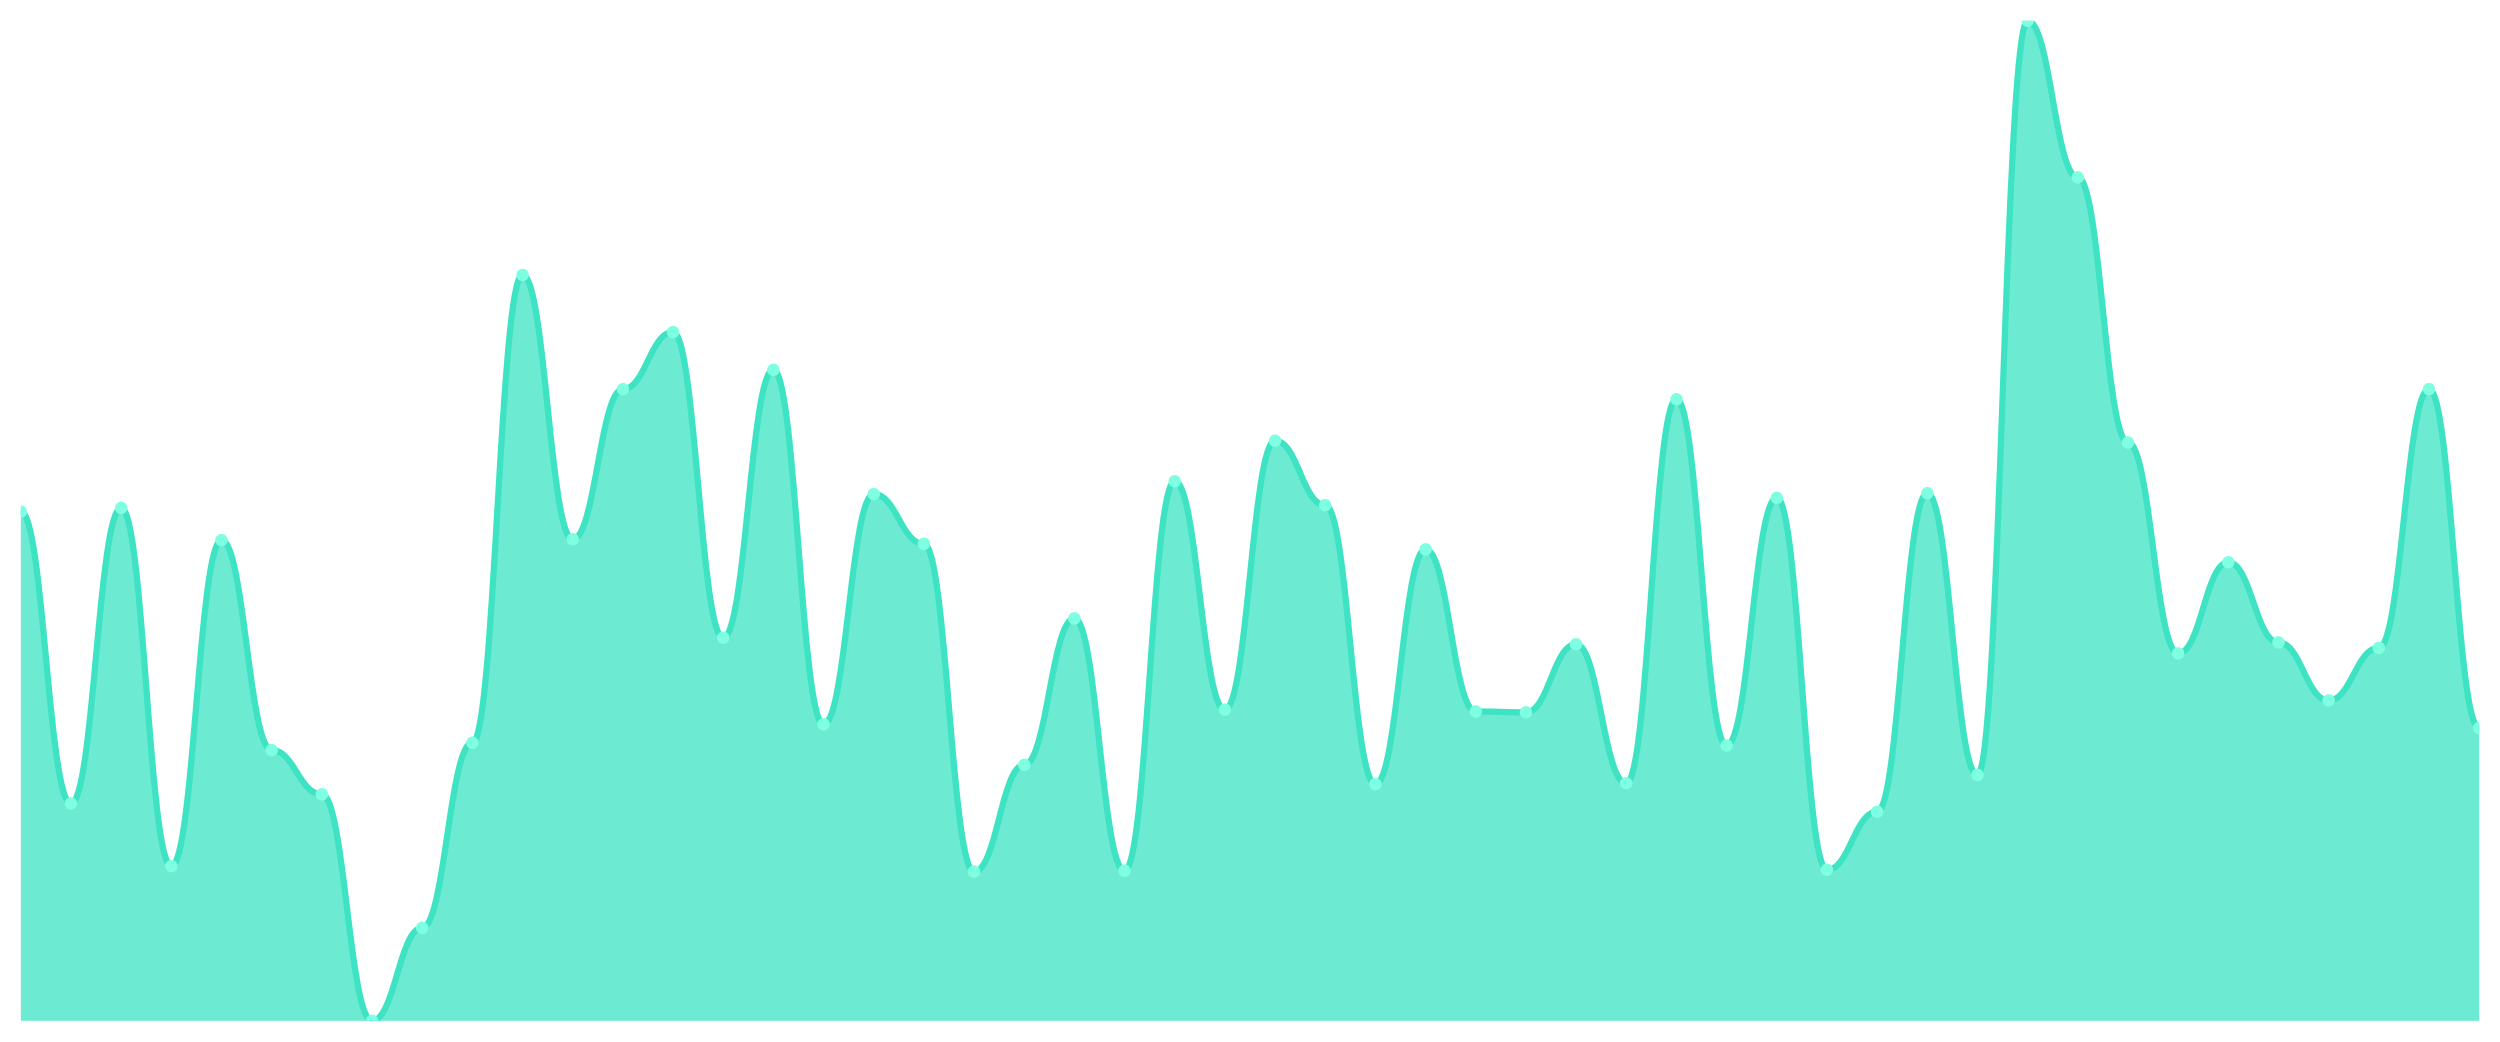
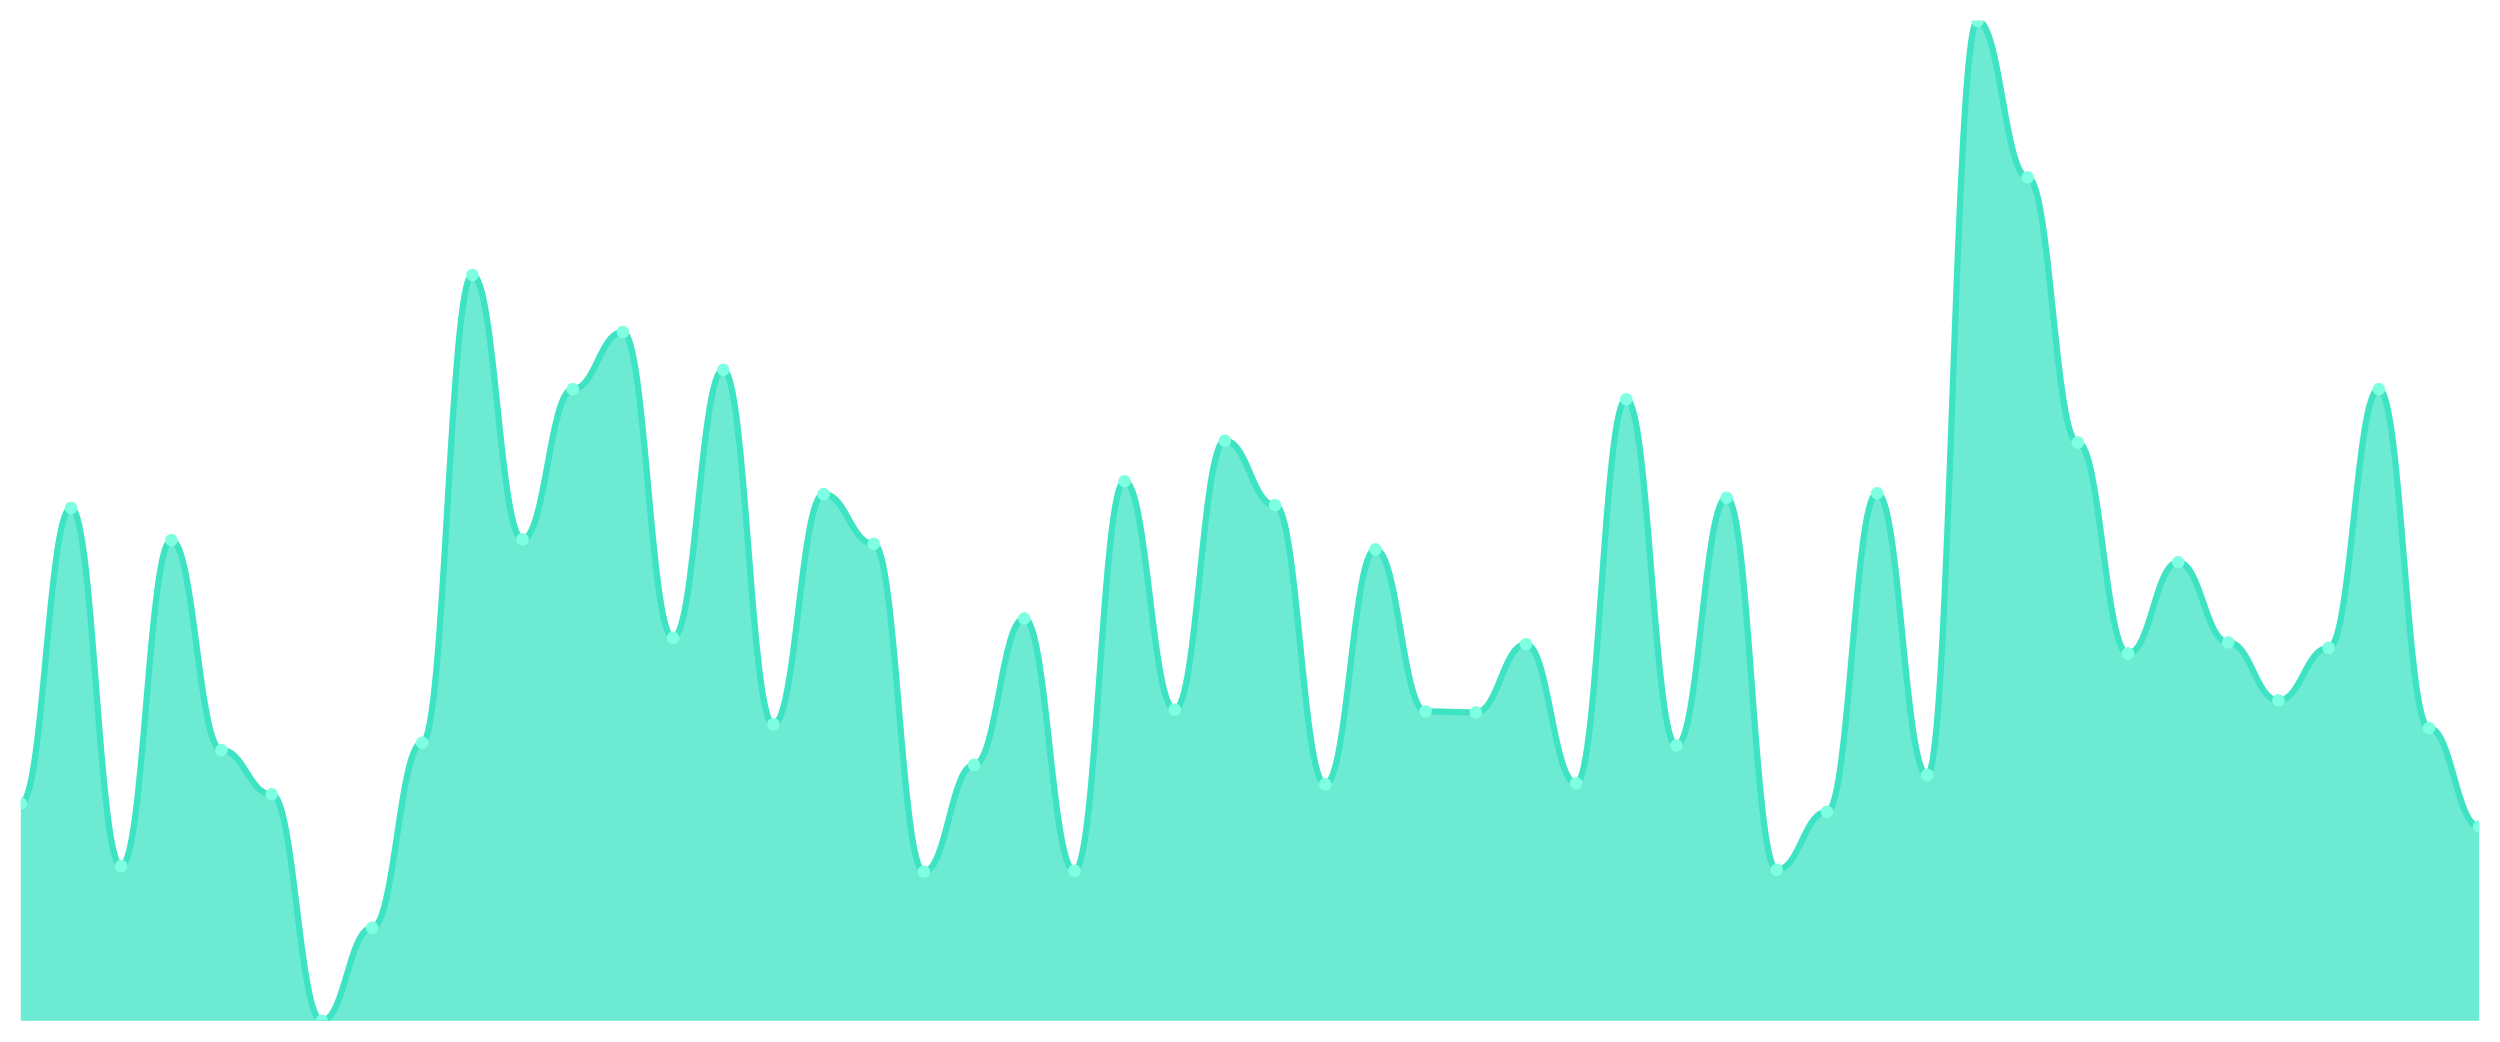
<svg xmlns="http://www.w3.org/2000/svg" viewBox="0 0 1200 500" width="1200" height="500">
  <defs>
    <clipPath id="c">
      <rect x="10" y="10" width="1180" height="480" />
    </clipPath>
  </defs>
  <rect width="1200" height="500" fill="none" />
  <g clip-path="url(#c)">
-     <path d="M 10,490 L 10,245.58 C 20.837,245.58 23.245,385.691 34.082,385.691 C 44.918,385.691 47.327,243.812 58.163,243.812 C 69,243.812 71.408,415.746 82.245,415.746 C 93.082,415.746 95.49,259.282 106.327,259.282 C 117.163,259.282 119.571,360.055 130.408,360.055 C 141.245,360.055 143.653,381.271 154.49,381.271 C 165.327,381.271 167.735,490 178.571,490 C 189.408,490 191.816,445.359 202.653,445.359 C 213.49,445.359 215.898,356.519 226.735,356.519 C 237.571,356.519 239.98,131.989 250.816,131.989 C 261.653,131.989 264.061,258.84 274.898,258.84 C 285.735,258.84 288.143,186.796 298.98,186.796 C 309.816,186.796 312.224,159.392 323.061,159.392 C 333.898,159.392 336.306,306.133 347.143,306.133 C 357.98,306.133 360.388,177.514 371.224,177.514 C 382.061,177.514 384.469,347.68 395.306,347.68 C 406.143,347.68 408.551,237.182 419.388,237.182 C 430.224,237.182 432.633,261.05 443.469,261.05 C 454.306,261.05 456.714,418.398 467.551,418.398 C 478.388,418.398 480.796,367.127 491.633,367.127 C 502.469,367.127 504.878,296.851 515.714,296.851 C 526.551,296.851 528.959,417.956 539.796,417.956 C 550.633,417.956 553.041,230.994 563.878,230.994 C 574.714,230.994 577.122,340.608 587.959,340.608 C 598.796,340.608 601.204,211.547 612.041,211.547 C 622.878,211.547 625.286,242.486 636.122,242.486 C 646.959,242.486 649.367,376.409 660.204,376.409 C 671.041,376.409 673.449,263.702 684.286,263.702 C 695.122,263.702 697.531,341.492 708.367,341.492 C 719.204,341.492 721.612,341.934 732.449,341.934 C 743.286,341.934 745.694,309.227 756.531,309.227 C 767.367,309.227 769.776,375.967 780.612,375.967 C 791.449,375.967 793.857,191.657 804.694,191.657 C 815.531,191.657 817.939,357.845 828.776,357.845 C 839.612,357.845 842.02,238.95 852.857,238.95 C 863.694,238.95 866.102,417.514 876.939,417.514 C 887.776,417.514 890.184,389.669 901.02,389.669 C 911.857,389.669 914.265,236.74 925.102,236.74 C 935.939,236.74 938.347,371.989 949.184,371.989 C 960.02,371.989 962.429,10 973.265,10 C 984.102,10 986.51,85.138 997.347,85.138 C 1008.184,85.138 1010.592,212.431 1021.429,212.431 C 1032.265,212.431 1034.673,313.646 1045.51,313.646 C 1056.347,313.646 1058.755,269.89 1069.592,269.89 C 1080.429,269.89 1082.837,308.343 1093.673,308.343 C 1104.51,308.343 1106.918,336.188 1117.755,336.188 C 1128.592,336.188 1131,310.994 1141.837,310.994 C 1152.673,310.994 1155.082,186.796 1165.918,186.796 C 1176.755,186.796 1179.163,349.448 1190,349.448 L 1190,490 Z" fill="rgba(61,227,195,0.75)" />
-     <path d="M 10,245.58 C 20.837,245.58 23.245,385.691 34.082,385.691 C 44.918,385.691 47.327,243.812 58.163,243.812 C 69,243.812 71.408,415.746 82.245,415.746 C 93.082,415.746 95.49,259.282 106.327,259.282 C 117.163,259.282 119.571,360.055 130.408,360.055 C 141.245,360.055 143.653,381.271 154.49,381.271 C 165.327,381.271 167.735,490 178.571,490 C 189.408,490 191.816,445.359 202.653,445.359 C 213.49,445.359 215.898,356.519 226.735,356.519 C 237.571,356.519 239.98,131.989 250.816,131.989 C 261.653,131.989 264.061,258.84 274.898,258.84 C 285.735,258.84 288.143,186.796 298.98,186.796 C 309.816,186.796 312.224,159.392 323.061,159.392 C 333.898,159.392 336.306,306.133 347.143,306.133 C 357.98,306.133 360.388,177.514 371.224,177.514 C 382.061,177.514 384.469,347.68 395.306,347.68 C 406.143,347.68 408.551,237.182 419.388,237.182 C 430.224,237.182 432.633,261.05 443.469,261.05 C 454.306,261.05 456.714,418.398 467.551,418.398 C 478.388,418.398 480.796,367.127 491.633,367.127 C 502.469,367.127 504.878,296.851 515.714,296.851 C 526.551,296.851 528.959,417.956 539.796,417.956 C 550.633,417.956 553.041,230.994 563.878,230.994 C 574.714,230.994 577.122,340.608 587.959,340.608 C 598.796,340.608 601.204,211.547 612.041,211.547 C 622.878,211.547 625.286,242.486 636.122,242.486 C 646.959,242.486 649.367,376.409 660.204,376.409 C 671.041,376.409 673.449,263.702 684.286,263.702 C 695.122,263.702 697.531,341.492 708.367,341.492 C 719.204,341.492 721.612,341.934 732.449,341.934 C 743.286,341.934 745.694,309.227 756.531,309.227 C 767.367,309.227 769.776,375.967 780.612,375.967 C 791.449,375.967 793.857,191.657 804.694,191.657 C 815.531,191.657 817.939,357.845 828.776,357.845 C 839.612,357.845 842.02,238.95 852.857,238.95 C 863.694,238.95 866.102,417.514 876.939,417.514 C 887.776,417.514 890.184,389.669 901.02,389.669 C 911.857,389.669 914.265,236.74 925.102,236.74 C 935.939,236.74 938.347,371.989 949.184,371.989 C 960.02,371.989 962.429,10 973.265,10 C 984.102,10 986.51,85.138 997.347,85.138 C 1008.184,85.138 1010.592,212.431 1021.429,212.431 C 1032.265,212.431 1034.673,313.646 1045.51,313.646 C 1056.347,313.646 1058.755,269.89 1069.592,269.89 C 1080.429,269.89 1082.837,308.343 1093.673,308.343 C 1104.51,308.343 1106.918,336.188 1117.755,336.188 C 1128.592,336.188 1131,310.994 1141.837,310.994 C 1152.673,310.994 1155.082,186.796 1165.918,186.796 C 1176.755,186.796 1179.163,349.448 1190,349.448" fill="none" stroke="#3de3c3" stroke-width="3" stroke-linecap="round" stroke-linejoin="round" />
-     <circle cx="10" cy="245.58" r="3" fill="#7fffe1" />
-     <circle cx="34.082" cy="385.691" r="3" fill="#7fffe1" />
-     <circle cx="58.163" cy="243.812" r="3" fill="#7fffe1" />
-     <circle cx="82.245" cy="415.746" r="3" fill="#7fffe1" />
-     <circle cx="106.327" cy="259.282" r="3" fill="#7fffe1" />
-     <circle cx="130.408" cy="360.055" r="3" fill="#7fffe1" />
-     <circle cx="154.49" cy="381.271" r="3" fill="#7fffe1" />
-     <circle cx="178.571" cy="490" r="3" fill="#7fffe1" />
-     <circle cx="202.653" cy="445.359" r="3" fill="#7fffe1" />
-     <circle cx="226.735" cy="356.519" r="3" fill="#7fffe1" />
-     <circle cx="250.816" cy="131.989" r="3" fill="#7fffe1" />
-     <circle cx="274.898" cy="258.84" r="3" fill="#7fffe1" />
-     <circle cx="298.98" cy="186.796" r="3" fill="#7fffe1" />
-     <circle cx="323.061" cy="159.392" r="3" fill="#7fffe1" />
-     <circle cx="347.143" cy="306.133" r="3" fill="#7fffe1" />
-     <circle cx="371.224" cy="177.514" r="3" fill="#7fffe1" />
-     <circle cx="395.306" cy="347.68" r="3" fill="#7fffe1" />
-     <circle cx="419.388" cy="237.182" r="3" fill="#7fffe1" />
-     <circle cx="443.469" cy="261.05" r="3" fill="#7fffe1" />
-     <circle cx="467.551" cy="418.398" r="3" fill="#7fffe1" />
-     <circle cx="491.633" cy="367.127" r="3" fill="#7fffe1" />
-     <circle cx="515.714" cy="296.851" r="3" fill="#7fffe1" />
-     <circle cx="539.796" cy="417.956" r="3" fill="#7fffe1" />
-     <circle cx="563.878" cy="230.994" r="3" fill="#7fffe1" />
-     <circle cx="587.959" cy="340.608" r="3" fill="#7fffe1" />
-     <circle cx="612.041" cy="211.547" r="3" fill="#7fffe1" />
-     <circle cx="636.122" cy="242.486" r="3" fill="#7fffe1" />
-     <circle cx="660.204" cy="376.409" r="3" fill="#7fffe1" />
-     <circle cx="684.286" cy="263.702" r="3" fill="#7fffe1" />
-     <circle cx="708.367" cy="341.492" r="3" fill="#7fffe1" />
-     <circle cx="732.449" cy="341.934" r="3" fill="#7fffe1" />
-     <circle cx="756.531" cy="309.227" r="3" fill="#7fffe1" />
-     <circle cx="780.612" cy="375.967" r="3" fill="#7fffe1" />
-     <circle cx="804.694" cy="191.657" r="3" fill="#7fffe1" />
-     <circle cx="828.776" cy="357.845" r="3" fill="#7fffe1" />
-     <circle cx="852.857" cy="238.95" r="3" fill="#7fffe1" />
-     <circle cx="876.939" cy="417.514" r="3" fill="#7fffe1" />
-     <circle cx="901.02" cy="389.669" r="3" fill="#7fffe1" />
-     <circle cx="925.102" cy="236.74" r="3" fill="#7fffe1" />
-     <circle cx="949.184" cy="371.989" r="3" fill="#7fffe1" />
-     <circle cx="973.265" cy="10" r="3" fill="#7fffe1" />
-     <circle cx="997.347" cy="85.138" r="3" fill="#7fffe1" />
-     <circle cx="1021.429" cy="212.431" r="3" fill="#7fffe1" />
-     <circle cx="1045.51" cy="313.646" r="3" fill="#7fffe1" />
-     <circle cx="1069.592" cy="269.89" r="3" fill="#7fffe1" />
-     <circle cx="1093.673" cy="308.343" r="3" fill="#7fffe1" />
-     <circle cx="1117.755" cy="336.188" r="3" fill="#7fffe1" />
-     <circle cx="1141.837" cy="310.994" r="3" fill="#7fffe1" />
-     <circle cx="1165.918" cy="186.796" r="3" fill="#7fffe1" />
-     <circle cx="1190" cy="349.448" r="3" fill="#7fffe1" />
+     <path d="M 10,490 L 10,385.691 C 20.837,385.691 23.245,243.812 34.082,243.812 C 44.918,243.812 47.327,415.746 58.163,415.746 C 69,415.746 71.408,259.282 82.245,259.282 C 93.082,259.282 95.49,360.055 106.327,360.055 C 117.163,360.055 119.571,381.271 130.408,381.271 C 141.245,381.271 143.653,490 154.49,490 C 165.327,490 167.735,445.359 178.571,445.359 C 189.408,445.359 191.816,356.519 202.653,356.519 C 213.49,356.519 215.898,131.989 226.735,131.989 C 237.571,131.989 239.98,258.84 250.816,258.84 C 261.653,258.84 264.061,186.796 274.898,186.796 C 285.735,186.796 288.143,159.392 298.98,159.392 C 309.816,159.392 312.224,306.133 323.061,306.133 C 333.898,306.133 336.306,177.514 347.143,177.514 C 357.98,177.514 360.388,347.68 371.224,347.68 C 382.061,347.68 384.469,237.182 395.306,237.182 C 406.143,237.182 408.551,261.05 419.388,261.05 C 430.224,261.05 432.633,418.398 443.469,418.398 C 454.306,418.398 456.714,367.127 467.551,367.127 C 478.388,367.127 480.796,296.851 491.633,296.851 C 502.469,296.851 504.878,417.956 515.714,417.956 C 526.551,417.956 528.959,230.994 539.796,230.994 C 550.633,230.994 553.041,340.608 563.878,340.608 C 574.714,340.608 577.122,211.547 587.959,211.547 C 598.796,211.547 601.204,242.486 612.041,242.486 C 622.878,242.486 625.286,376.409 636.122,376.409 C 646.959,376.409 649.367,263.702 660.204,263.702 C 671.041,263.702 673.449,341.492 684.286,341.492 C 695.122,341.492 697.531,341.934 708.367,341.934 C 719.204,341.934 721.612,309.227 732.449,309.227 C 743.286,309.227 745.694,375.967 756.531,375.967 C 767.367,375.967 769.776,191.657 780.612,191.657 C 791.449,191.657 793.857,357.845 804.694,357.845 C 815.531,357.845 817.939,238.95 828.776,238.95 C 839.612,238.95 842.02,417.514 852.857,417.514 C 863.694,417.514 866.102,389.669 876.939,389.669 C 887.776,389.669 890.184,236.74 901.02,236.74 C 911.857,236.74 914.265,371.989 925.102,371.989 C 935.939,371.989 938.347,10 949.184,10 C 960.02,10 962.429,85.138 973.265,85.138 C 984.102,85.138 986.51,212.431 997.347,212.431 C 1008.184,212.431 1010.592,313.646 1021.429,313.646 C 1032.265,313.646 1034.673,269.89 1045.51,269.89 C 1056.347,269.89 1058.755,308.343 1069.592,308.343 C 1080.429,308.343 1082.837,336.188 1093.673,336.188 C 1104.51,336.188 1106.918,310.994 1117.755,310.994 C 1128.592,310.994 1131,186.796 1141.837,186.796 C 1152.673,186.796 1155.082,349.448 1165.918,349.448 C 1176.755,349.448 1179.163,396.74 1190,396.74 L 1190,490 Z" fill="rgba(61,227,195,0.75)" />
+     <path d="M 10,385.691 C 20.837,385.691 23.245,243.812 34.082,243.812 C 44.918,243.812 47.327,415.746 58.163,415.746 C 69,415.746 71.408,259.282 82.245,259.282 C 93.082,259.282 95.49,360.055 106.327,360.055 C 117.163,360.055 119.571,381.271 130.408,381.271 C 141.245,381.271 143.653,490 154.49,490 C 165.327,490 167.735,445.359 178.571,445.359 C 189.408,445.359 191.816,356.519 202.653,356.519 C 213.49,356.519 215.898,131.989 226.735,131.989 C 237.571,131.989 239.98,258.84 250.816,258.84 C 261.653,258.84 264.061,186.796 274.898,186.796 C 285.735,186.796 288.143,159.392 298.98,159.392 C 309.816,159.392 312.224,306.133 323.061,306.133 C 333.898,306.133 336.306,177.514 347.143,177.514 C 357.98,177.514 360.388,347.68 371.224,347.68 C 382.061,347.68 384.469,237.182 395.306,237.182 C 406.143,237.182 408.551,261.05 419.388,261.05 C 430.224,261.05 432.633,418.398 443.469,418.398 C 454.306,418.398 456.714,367.127 467.551,367.127 C 478.388,367.127 480.796,296.851 491.633,296.851 C 502.469,296.851 504.878,417.956 515.714,417.956 C 526.551,417.956 528.959,230.994 539.796,230.994 C 550.633,230.994 553.041,340.608 563.878,340.608 C 574.714,340.608 577.122,211.547 587.959,211.547 C 598.796,211.547 601.204,242.486 612.041,242.486 C 622.878,242.486 625.286,376.409 636.122,376.409 C 646.959,376.409 649.367,263.702 660.204,263.702 C 671.041,263.702 673.449,341.492 684.286,341.492 C 695.122,341.492 697.531,341.934 708.367,341.934 C 719.204,341.934 721.612,309.227 732.449,309.227 C 743.286,309.227 745.694,375.967 756.531,375.967 C 767.367,375.967 769.776,191.657 780.612,191.657 C 791.449,191.657 793.857,357.845 804.694,357.845 C 815.531,357.845 817.939,238.95 828.776,238.95 C 839.612,238.95 842.02,417.514 852.857,417.514 C 863.694,417.514 866.102,389.669 876.939,389.669 C 887.776,389.669 890.184,236.74 901.02,236.74 C 911.857,236.74 914.265,371.989 925.102,371.989 C 935.939,371.989 938.347,10 949.184,10 C 960.02,10 962.429,85.138 973.265,85.138 C 984.102,85.138 986.51,212.431 997.347,212.431 C 1008.184,212.431 1010.592,313.646 1021.429,313.646 C 1032.265,313.646 1034.673,269.89 1045.51,269.89 C 1056.347,269.89 1058.755,308.343 1069.592,308.343 C 1080.429,308.343 1082.837,336.188 1093.673,336.188 C 1104.51,336.188 1106.918,310.994 1117.755,310.994 C 1128.592,310.994 1131,186.796 1141.837,186.796 C 1152.673,186.796 1155.082,349.448 1165.918,349.448 C 1176.755,349.448 1179.163,396.74 1190,396.74" fill="none" stroke="#3de3c3" stroke-width="3" stroke-linecap="round" stroke-linejoin="round" />
+     <circle cx="10" cy="385.691" r="3" fill="#7fffe1" />
+     <circle cx="34.082" cy="243.812" r="3" fill="#7fffe1" />
+     <circle cx="58.163" cy="415.746" r="3" fill="#7fffe1" />
+     <circle cx="82.245" cy="259.282" r="3" fill="#7fffe1" />
+     <circle cx="106.327" cy="360.055" r="3" fill="#7fffe1" />
+     <circle cx="130.408" cy="381.271" r="3" fill="#7fffe1" />
+     <circle cx="154.49" cy="490" r="3" fill="#7fffe1" />
+     <circle cx="178.571" cy="445.359" r="3" fill="#7fffe1" />
+     <circle cx="202.653" cy="356.519" r="3" fill="#7fffe1" />
+     <circle cx="226.735" cy="131.989" r="3" fill="#7fffe1" />
+     <circle cx="250.816" cy="258.84" r="3" fill="#7fffe1" />
+     <circle cx="274.898" cy="186.796" r="3" fill="#7fffe1" />
+     <circle cx="298.98" cy="159.392" r="3" fill="#7fffe1" />
+     <circle cx="323.061" cy="306.133" r="3" fill="#7fffe1" />
+     <circle cx="347.143" cy="177.514" r="3" fill="#7fffe1" />
+     <circle cx="371.224" cy="347.68" r="3" fill="#7fffe1" />
+     <circle cx="395.306" cy="237.182" r="3" fill="#7fffe1" />
+     <circle cx="419.388" cy="261.05" r="3" fill="#7fffe1" />
+     <circle cx="443.469" cy="418.398" r="3" fill="#7fffe1" />
+     <circle cx="467.551" cy="367.127" r="3" fill="#7fffe1" />
+     <circle cx="491.633" cy="296.851" r="3" fill="#7fffe1" />
+     <circle cx="515.714" cy="417.956" r="3" fill="#7fffe1" />
+     <circle cx="539.796" cy="230.994" r="3" fill="#7fffe1" />
+     <circle cx="563.878" cy="340.608" r="3" fill="#7fffe1" />
+     <circle cx="587.959" cy="211.547" r="3" fill="#7fffe1" />
+     <circle cx="612.041" cy="242.486" r="3" fill="#7fffe1" />
+     <circle cx="636.122" cy="376.409" r="3" fill="#7fffe1" />
+     <circle cx="660.204" cy="263.702" r="3" fill="#7fffe1" />
+     <circle cx="684.286" cy="341.492" r="3" fill="#7fffe1" />
+     <circle cx="708.367" cy="341.934" r="3" fill="#7fffe1" />
+     <circle cx="732.449" cy="309.227" r="3" fill="#7fffe1" />
+     <circle cx="756.531" cy="375.967" r="3" fill="#7fffe1" />
+     <circle cx="780.612" cy="191.657" r="3" fill="#7fffe1" />
+     <circle cx="804.694" cy="357.845" r="3" fill="#7fffe1" />
+     <circle cx="828.776" cy="238.95" r="3" fill="#7fffe1" />
+     <circle cx="852.857" cy="417.514" r="3" fill="#7fffe1" />
+     <circle cx="876.939" cy="389.669" r="3" fill="#7fffe1" />
+     <circle cx="901.02" cy="236.74" r="3" fill="#7fffe1" />
+     <circle cx="925.102" cy="371.989" r="3" fill="#7fffe1" />
+     <circle cx="949.184" cy="10" r="3" fill="#7fffe1" />
+     <circle cx="973.265" cy="85.138" r="3" fill="#7fffe1" />
+     <circle cx="997.347" cy="212.431" r="3" fill="#7fffe1" />
+     <circle cx="1021.429" cy="313.646" r="3" fill="#7fffe1" />
+     <circle cx="1045.51" cy="269.89" r="3" fill="#7fffe1" />
+     <circle cx="1069.592" cy="308.343" r="3" fill="#7fffe1" />
+     <circle cx="1093.673" cy="336.188" r="3" fill="#7fffe1" />
+     <circle cx="1117.755" cy="310.994" r="3" fill="#7fffe1" />
+     <circle cx="1141.837" cy="186.796" r="3" fill="#7fffe1" />
+     <circle cx="1165.918" cy="349.448" r="3" fill="#7fffe1" />
+     <circle cx="1190" cy="396.74" r="3" fill="#7fffe1" />
  </g>
</svg>
